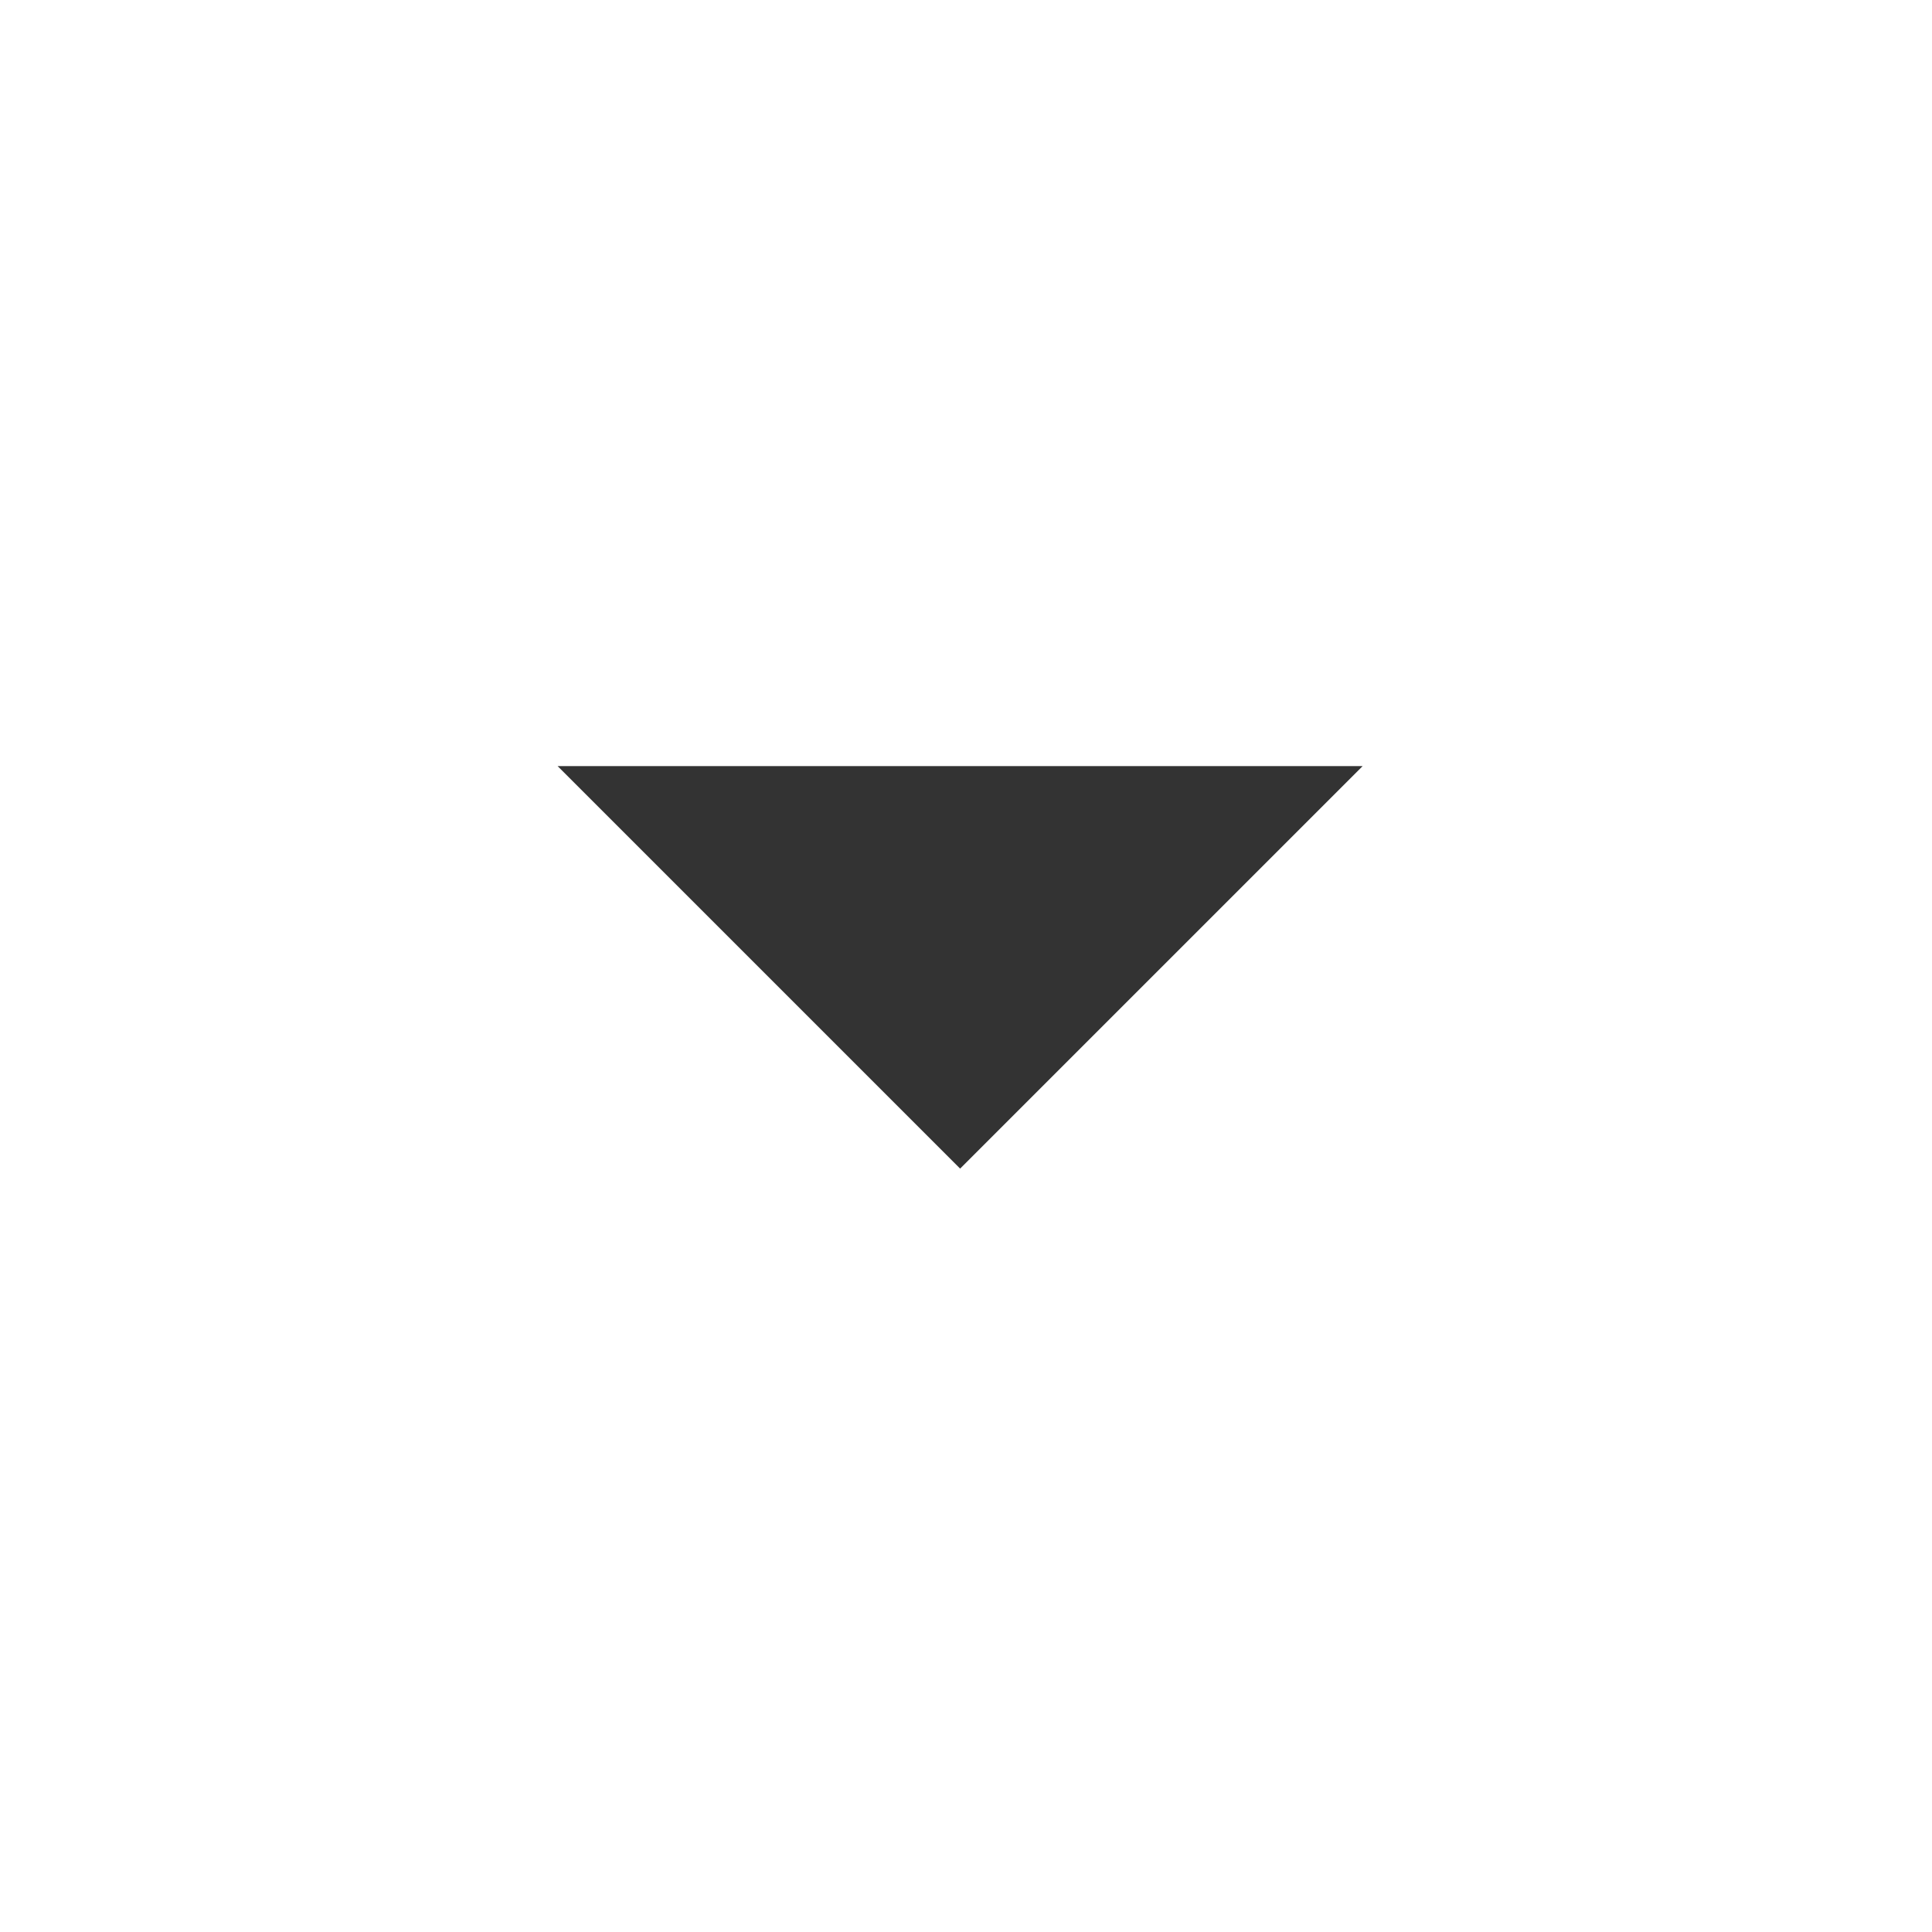
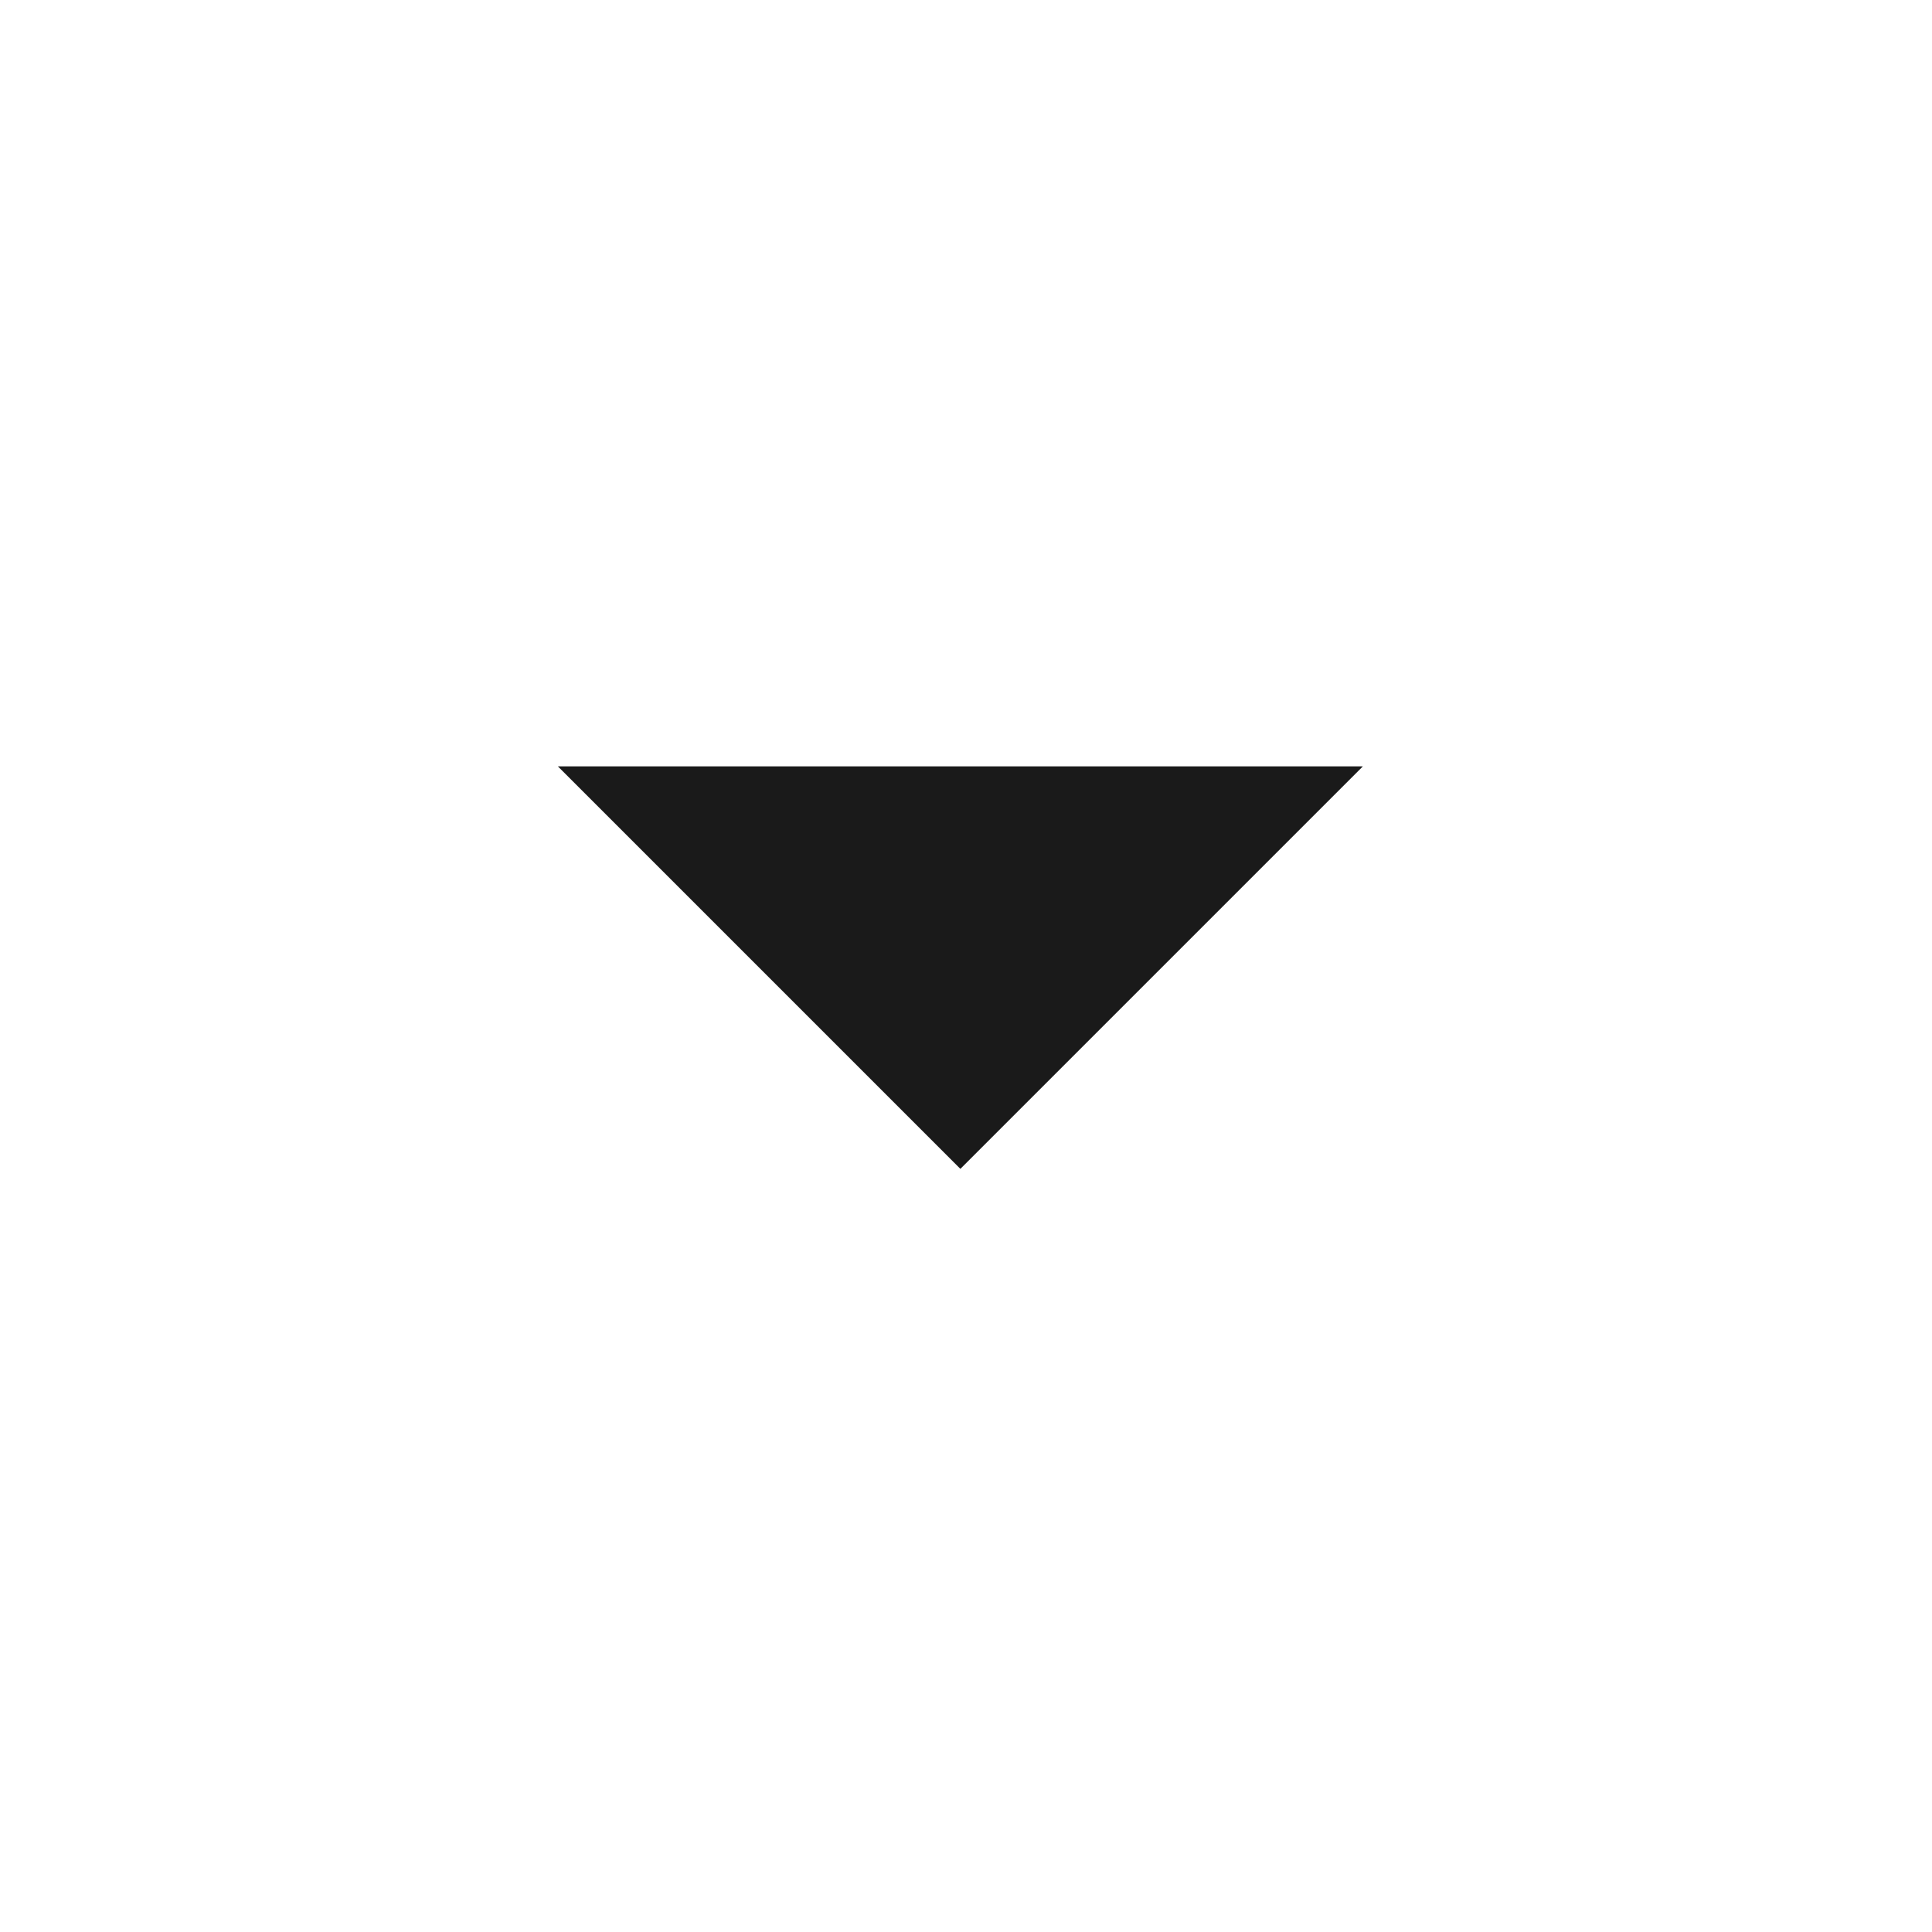
<svg xmlns="http://www.w3.org/2000/svg" viewBox="0 0 24 24">
-   <path fill="#333" d="M6.927 9.517l5 5 5-5z" />
+   <path fill="#1a1a1a" d="M6.93 9.52l5 5 5-5z" />
</svg>
